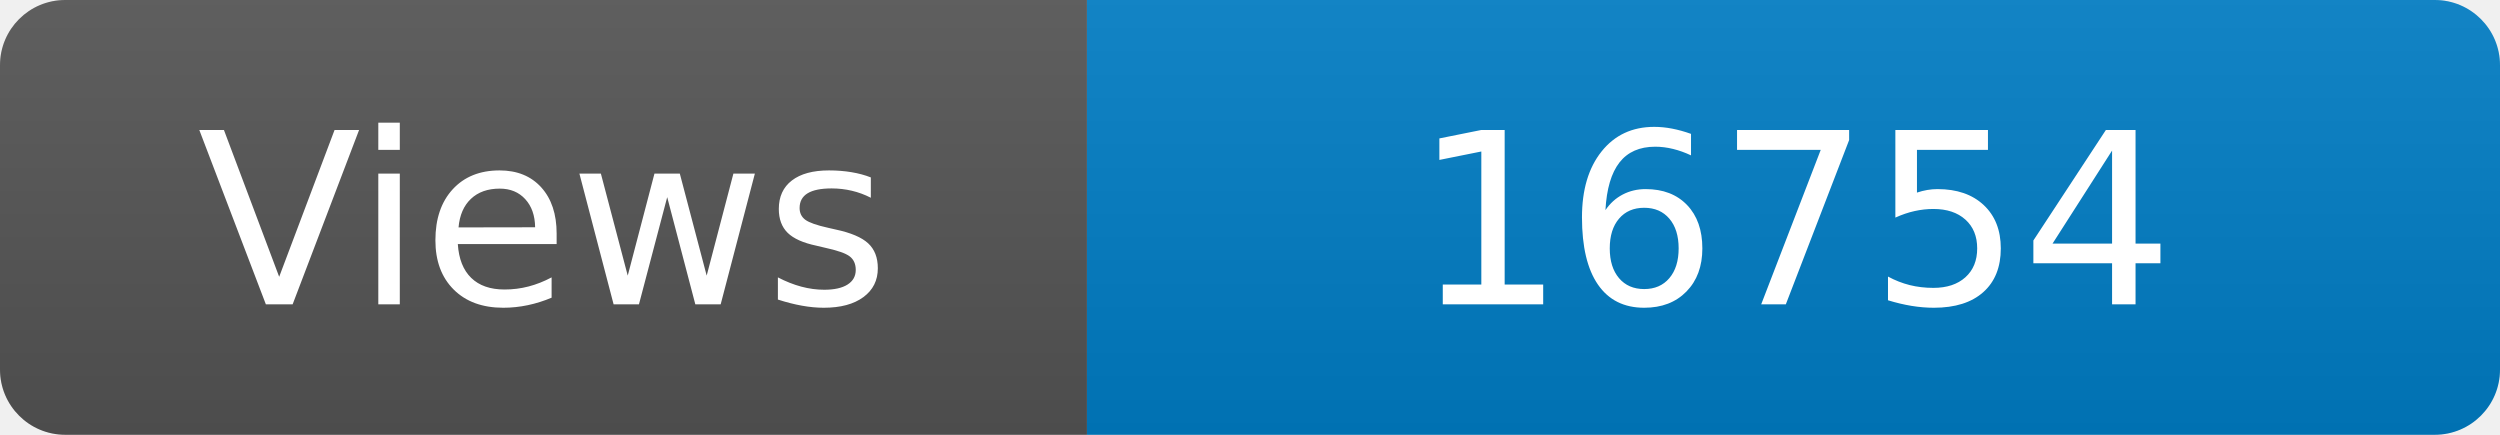
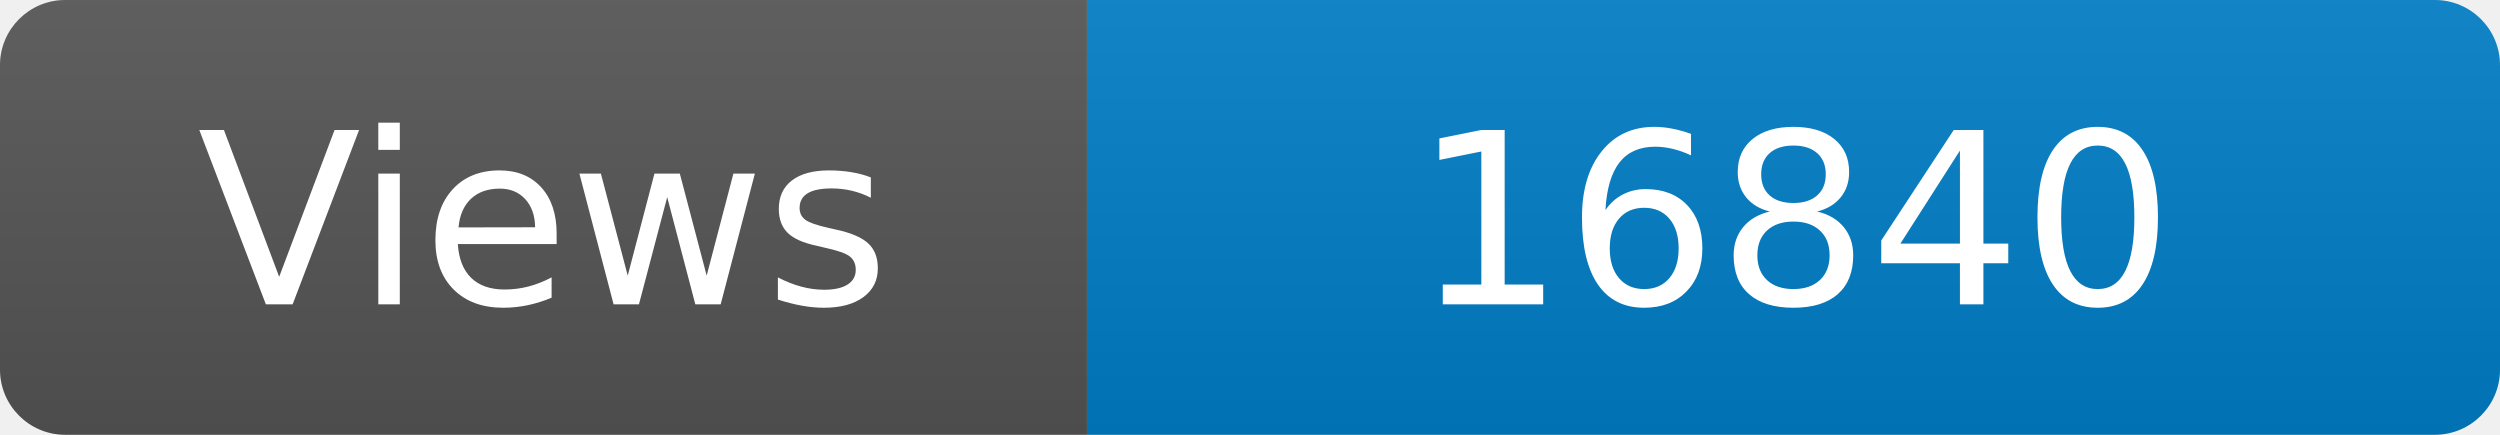
<svg xmlns="http://www.w3.org/2000/svg" width="115" height="20" role="img" aria-label="Maintained?: yes">
  <linearGradient id="s" x2="0" y2="100%">
    <stop offset="0" stop-color="#bbb" stop-opacity=".1" />
    <stop offset="1" stop-opacity=".1" />
  </linearGradient>
  <clipPath id="r">
    <rect width="115" height="20" rx="3" fill="#fff" />
  </clipPath>
  <g clip-path="url(#r)">
    <rect width="50" height="20" fill="#555" />
    <rect x="50" width="160" height="20" fill="#007ec6" />
    <rect width="115" height="20" fill="url(#s)" />
  </g>
  <g fill="#fff" text-anchor="middle" font-family="Verdana,Geneva,DejaVu Sans,sans-serif" font-size="110">
    <text x="250" y="140" transform="scale(.1)" fill="#fff">Views</text>
-     <text x="825" y="140" transform="scale(.1)" fill="#fff">16754</text>
+     <text x="825" y="140" transform="scale(.1)" fill="#fff">16840</text>
  </g>
</svg>
